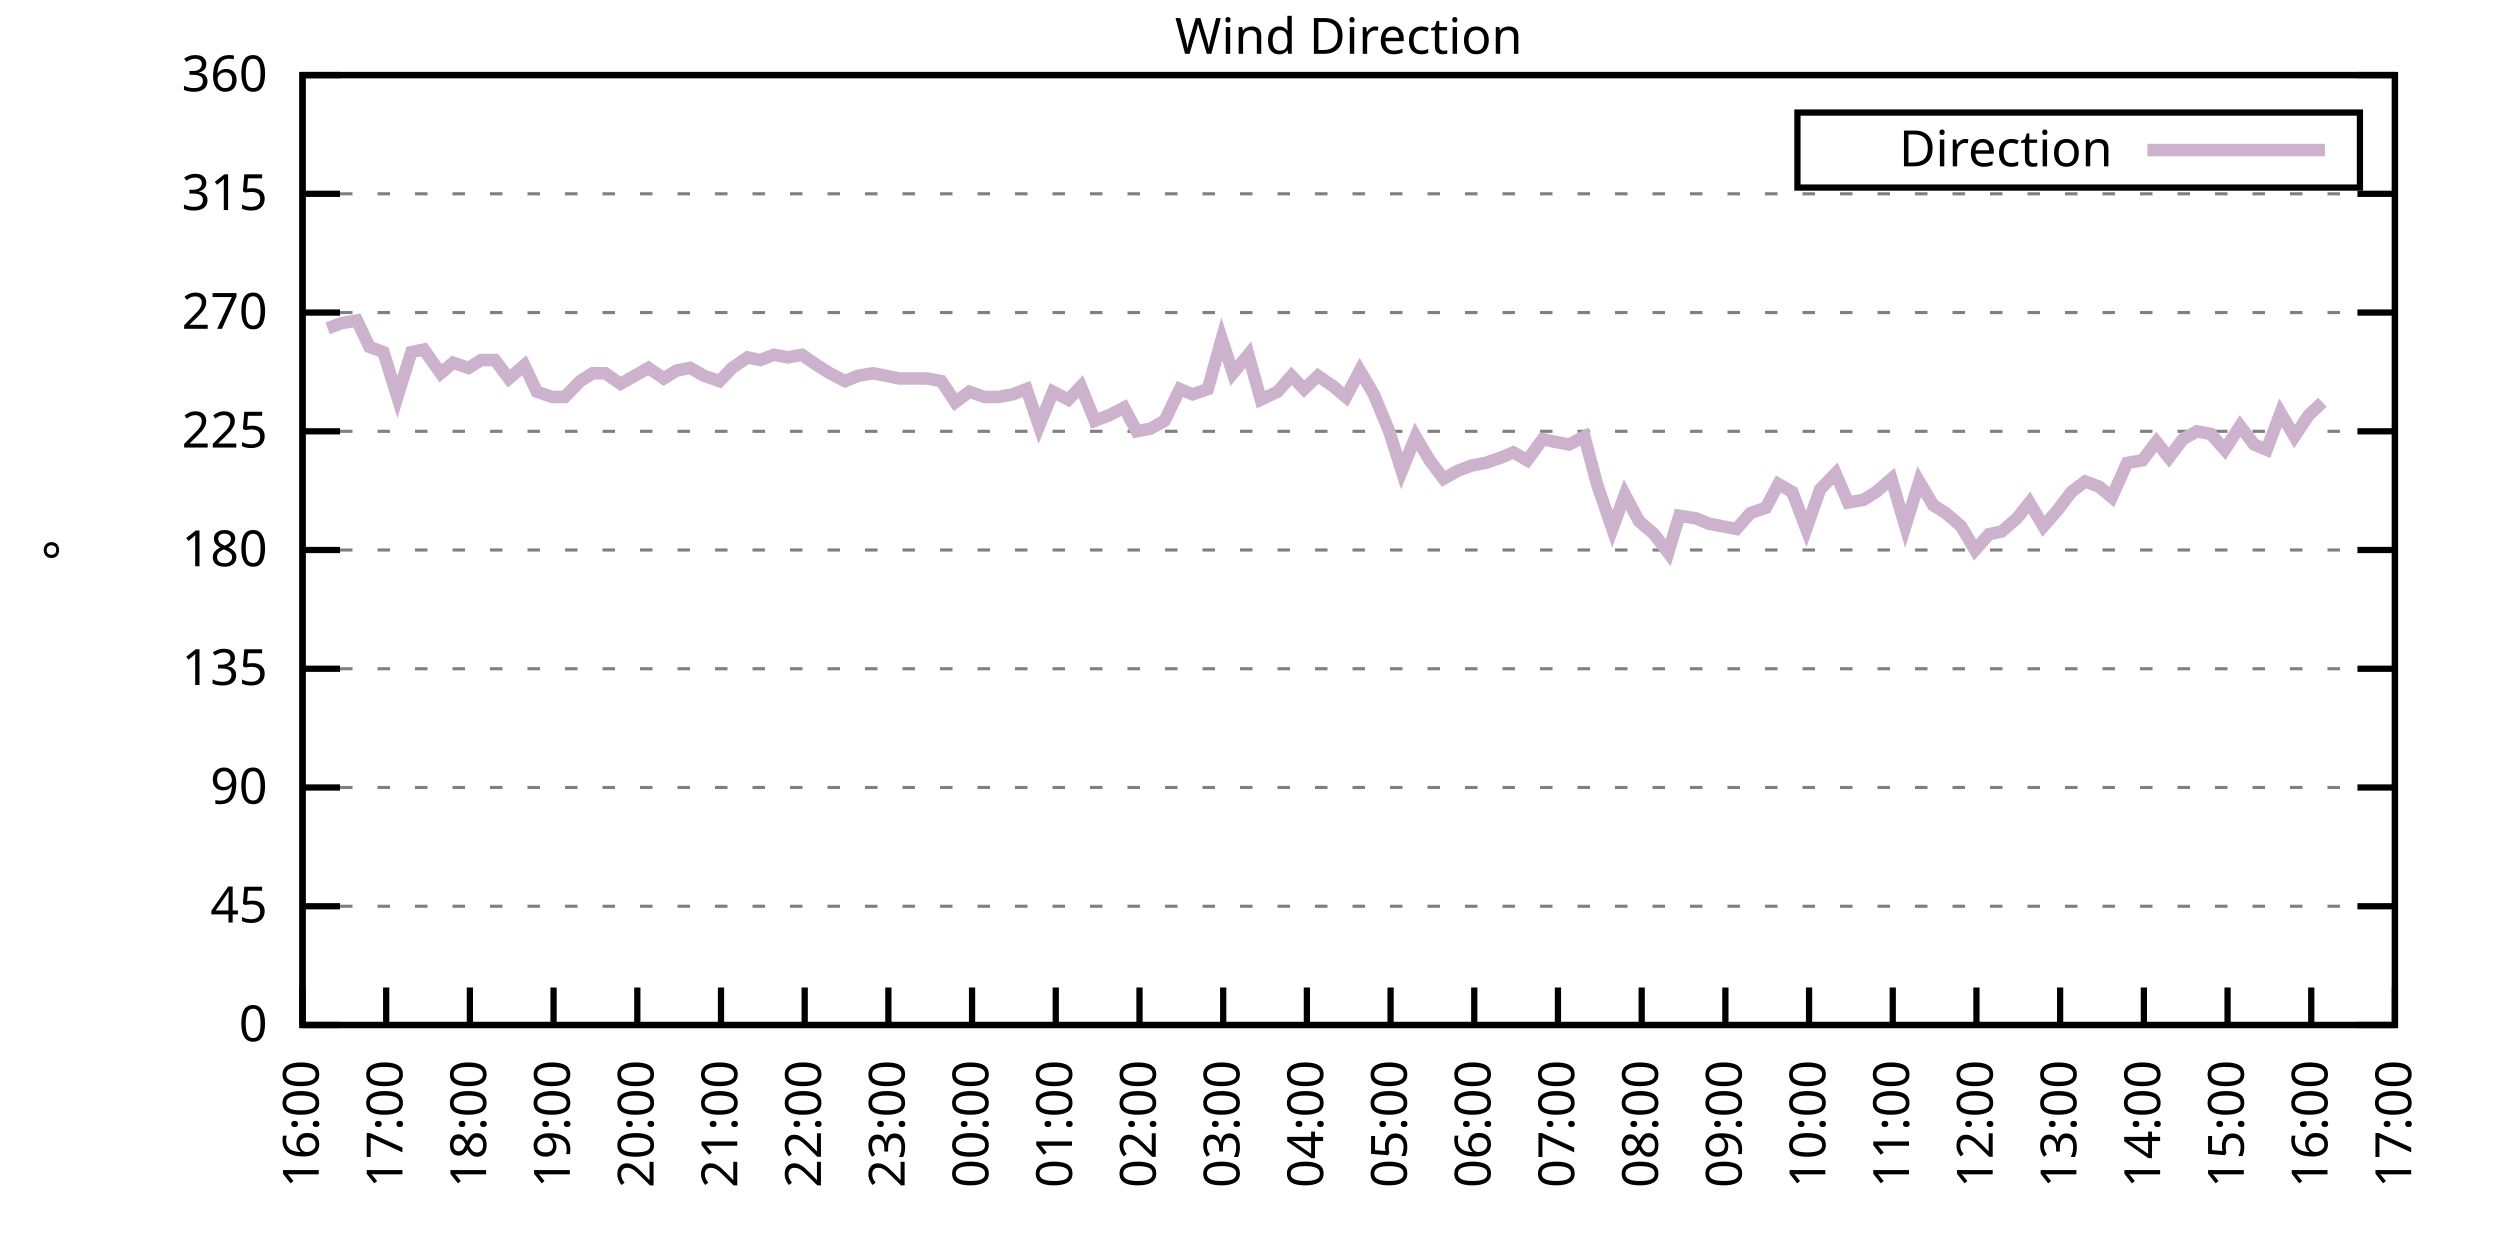
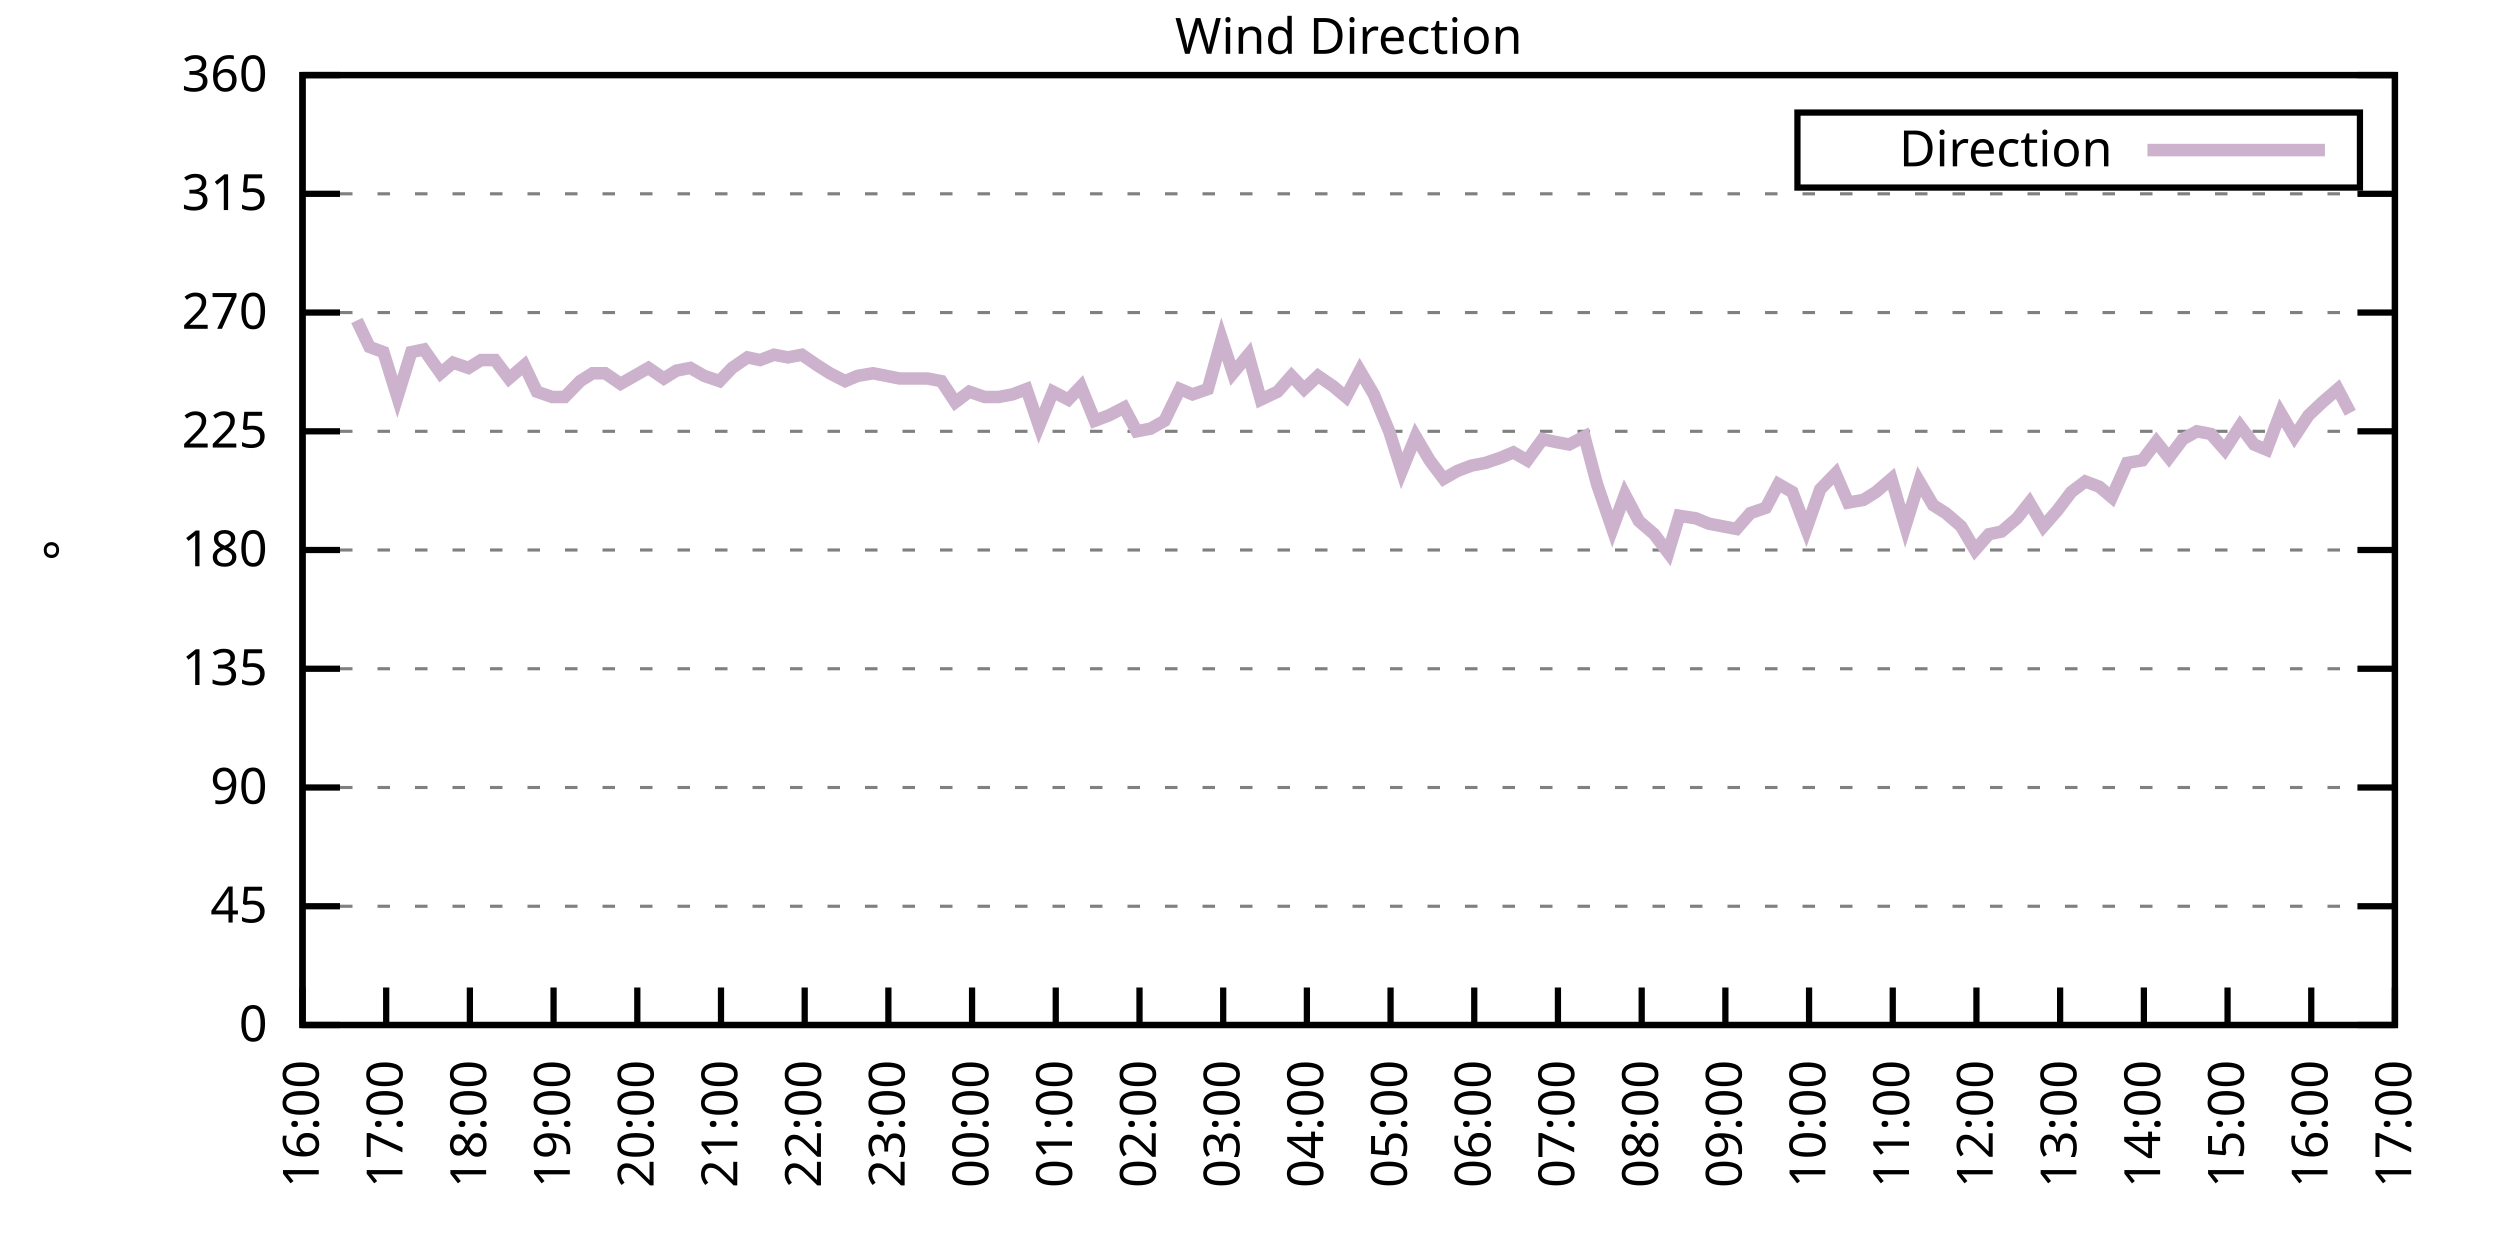
<svg xmlns="http://www.w3.org/2000/svg" xmlns:xlink="http://www.w3.org/1999/xlink" width="400" height="200" viewBox="0 0 400 200">
  <g id="gnuplot_canvas">
    <rect x="0" y="0" width="400" height="200" fill="none" />
    <defs>
      <circle id="gpDot" r="0.5" stroke-width="0.5" stroke="currentColor" />
      <path id="gpPt0" stroke-width="0.333" stroke="currentColor" d="M-1,0 h2 M0,-1 v2" />
      <path id="gpPt1" stroke-width="0.333" stroke="currentColor" d="M-1,-1 L1,1 M1,-1 L-1,1" />
      <path id="gpPt2" stroke-width="0.333" stroke="currentColor" d="M-1,0 L1,0 M0,-1 L0,1 M-1,-1 L1,1 M-1,1 L1,-1" />
      <rect id="gpPt3" stroke-width="0.333" stroke="currentColor" x="-1" y="-1" width="2" height="2" />
      <rect id="gpPt4" stroke-width="0.333" stroke="currentColor" fill="currentColor" x="-1" y="-1" width="2" height="2" />
      <circle id="gpPt5" stroke-width="0.333" stroke="currentColor" cx="0" cy="0" r="1" />
      <use xlink:href="#gpPt5" id="gpPt6" fill="currentColor" stroke="none" />
      <path id="gpPt7" stroke-width="0.333" stroke="currentColor" d="M0,-1.33 L-1.33,0.67 L1.33,0.67 z" />
      <use xlink:href="#gpPt7" id="gpPt8" fill="currentColor" stroke="none" />
      <use xlink:href="#gpPt7" id="gpPt9" stroke="currentColor" transform="rotate(180)" />
      <use xlink:href="#gpPt9" id="gpPt10" fill="currentColor" stroke="none" />
      <use xlink:href="#gpPt3" id="gpPt11" stroke="currentColor" transform="rotate(45)" />
      <use xlink:href="#gpPt11" id="gpPt12" fill="currentColor" stroke="none" />
      <path id="gpPt13" stroke-width="0.333" stroke="currentColor" d="M0,1.330 L1.265,0.411 L0.782,-1.067 L-0.782,-1.076 L-1.265,0.411 z" />
      <use xlink:href="#gpPt13" id="gpPt14" fill="currentColor" stroke="none" />
      <filter id="textbox" filterUnits="objectBoundingBox" x="0" y="0" height="1" width="1">
        <feFlood flood-color="white" flood-opacity="1" result="bgnd" />
        <feComposite in="SourceGraphic" in2="bgnd" operator="atop" />
      </filter>
      <filter id="greybox" filterUnits="objectBoundingBox" x="0" y="0" height="1" width="1">
        <feFlood flood-color="lightgrey" flood-opacity="1" result="grey" />
        <feComposite in="SourceGraphic" in2="grey" operator="atop" />
      </filter>
    </defs>
    <g fill="none" color="white" stroke="currentColor" stroke-width="1.00" stroke-linecap="butt" stroke-linejoin="miter">
</g>
    <g fill="none" color="black" stroke="currentColor" stroke-width="1.00" stroke-linecap="butt" stroke-linejoin="miter">
      <g stroke="none" shape-rendering="crispEdges">
        <polygon fill="rgb(255, 255, 255)" points="48.40,164.00 383.18,164.00 383.18,12.02 48.40,12.02 " />
      </g>
    </g>
    <g fill="none" color="black" stroke="currentColor" stroke-width="1.00" stroke-linecap="butt" stroke-linejoin="miter">
</g>
    <g fill="none" color="black" stroke="black" stroke-width="0.50" stroke-linecap="butt" stroke-linejoin="miter">
</g>
    <g fill="none" color="gray" stroke="currentColor" stroke-width="0.50" stroke-linecap="butt" stroke-linejoin="miter">
      <path stroke="gray" stroke-dasharray="2,4" class="gridline" d="M48.40,164.00 L383.19,164.00  " />
    </g>
    <g fill="none" color="gray" stroke="gray" stroke-width="1.00" stroke-linecap="butt" stroke-linejoin="miter">
</g>
    <g fill="none" color="black" stroke="currentColor" stroke-width="1.00" stroke-linecap="butt" stroke-linejoin="miter">
      <path stroke="black" d="M48.40,164.00 L54.40,164.00 M383.19,164.00 L377.19,164.00  " />
      <g transform="translate(42.80,166.60)" stroke="none" fill="black" font-family="Sans" font-size="8.00" text-anchor="end">
        <text>
          <tspan font-family="Sans"> 0</tspan>
        </text>
      </g>
    </g>
    <g fill="none" color="black" stroke="currentColor" stroke-width="1.00" stroke-linecap="butt" stroke-linejoin="miter">
</g>
    <g fill="none" color="black" stroke="black" stroke-width="0.50" stroke-linecap="butt" stroke-linejoin="miter">
</g>
    <g fill="none" color="gray" stroke="currentColor" stroke-width="0.50" stroke-linecap="butt" stroke-linejoin="miter">
      <path stroke="gray" stroke-dasharray="2,4" class="gridline" d="M48.40,145.00 L383.19,145.00  " />
    </g>
    <g fill="none" color="gray" stroke="gray" stroke-width="1.00" stroke-linecap="butt" stroke-linejoin="miter">
</g>
    <g fill="none" color="black" stroke="currentColor" stroke-width="1.00" stroke-linecap="butt" stroke-linejoin="miter">
      <path stroke="black" d="M48.40,145.00 L54.40,145.00 M383.19,145.00 L377.19,145.00  " />
      <g transform="translate(42.80,147.60)" stroke="none" fill="black" font-family="Sans" font-size="8.00" text-anchor="end">
        <text>
          <tspan font-family="Sans"> 45</tspan>
        </text>
      </g>
    </g>
    <g fill="none" color="black" stroke="currentColor" stroke-width="1.00" stroke-linecap="butt" stroke-linejoin="miter">
</g>
    <g fill="none" color="black" stroke="black" stroke-width="0.50" stroke-linecap="butt" stroke-linejoin="miter">
</g>
    <g fill="none" color="gray" stroke="currentColor" stroke-width="0.50" stroke-linecap="butt" stroke-linejoin="miter">
      <path stroke="gray" stroke-dasharray="2,4" class="gridline" d="M48.40,126.00 L383.19,126.00  " />
    </g>
    <g fill="none" color="gray" stroke="gray" stroke-width="1.00" stroke-linecap="butt" stroke-linejoin="miter">
</g>
    <g fill="none" color="black" stroke="currentColor" stroke-width="1.00" stroke-linecap="butt" stroke-linejoin="miter">
      <path stroke="black" d="M48.40,126.00 L54.40,126.00 M383.19,126.00 L377.19,126.00  " />
      <g transform="translate(42.80,128.60)" stroke="none" fill="black" font-family="Sans" font-size="8.00" text-anchor="end">
        <text>
          <tspan font-family="Sans"> 90</tspan>
        </text>
      </g>
    </g>
    <g fill="none" color="black" stroke="currentColor" stroke-width="1.00" stroke-linecap="butt" stroke-linejoin="miter">
</g>
    <g fill="none" color="black" stroke="black" stroke-width="0.50" stroke-linecap="butt" stroke-linejoin="miter">
</g>
    <g fill="none" color="gray" stroke="currentColor" stroke-width="0.50" stroke-linecap="butt" stroke-linejoin="miter">
      <path stroke="gray" stroke-dasharray="2,4" class="gridline" d="M48.40,107.00 L383.19,107.00  " />
    </g>
    <g fill="none" color="gray" stroke="gray" stroke-width="1.00" stroke-linecap="butt" stroke-linejoin="miter">
</g>
    <g fill="none" color="black" stroke="currentColor" stroke-width="1.00" stroke-linecap="butt" stroke-linejoin="miter">
      <path stroke="black" d="M48.40,107.00 L54.40,107.00 M383.19,107.00 L377.19,107.00  " />
      <g transform="translate(42.80,109.60)" stroke="none" fill="black" font-family="Sans" font-size="8.00" text-anchor="end">
        <text>
          <tspan font-family="Sans"> 135</tspan>
        </text>
      </g>
    </g>
    <g fill="none" color="black" stroke="currentColor" stroke-width="1.00" stroke-linecap="butt" stroke-linejoin="miter">
</g>
    <g fill="none" color="black" stroke="black" stroke-width="0.50" stroke-linecap="butt" stroke-linejoin="miter">
</g>
    <g fill="none" color="gray" stroke="currentColor" stroke-width="0.50" stroke-linecap="butt" stroke-linejoin="miter">
      <path stroke="gray" stroke-dasharray="2,4" class="gridline" d="M48.40,88.00 L383.19,88.00  " />
    </g>
    <g fill="none" color="gray" stroke="gray" stroke-width="1.00" stroke-linecap="butt" stroke-linejoin="miter">
</g>
    <g fill="none" color="black" stroke="currentColor" stroke-width="1.00" stroke-linecap="butt" stroke-linejoin="miter">
      <path stroke="black" d="M48.40,88.00 L54.40,88.00 M383.19,88.00 L377.19,88.00  " />
      <g transform="translate(42.80,90.60)" stroke="none" fill="black" font-family="Sans" font-size="8.00" text-anchor="end">
        <text>
          <tspan font-family="Sans"> 180</tspan>
        </text>
      </g>
    </g>
    <g fill="none" color="black" stroke="currentColor" stroke-width="1.00" stroke-linecap="butt" stroke-linejoin="miter">
</g>
    <g fill="none" color="black" stroke="black" stroke-width="0.50" stroke-linecap="butt" stroke-linejoin="miter">
</g>
    <g fill="none" color="gray" stroke="currentColor" stroke-width="0.50" stroke-linecap="butt" stroke-linejoin="miter">
      <path stroke="gray" stroke-dasharray="2,4" class="gridline" d="M48.40,69.01 L383.19,69.01  " />
    </g>
    <g fill="none" color="gray" stroke="gray" stroke-width="1.00" stroke-linecap="butt" stroke-linejoin="miter">
</g>
    <g fill="none" color="black" stroke="currentColor" stroke-width="1.00" stroke-linecap="butt" stroke-linejoin="miter">
      <path stroke="black" d="M48.40,69.01 L54.40,69.01 M383.19,69.01 L377.19,69.01  " />
      <g transform="translate(42.80,71.61)" stroke="none" fill="black" font-family="Sans" font-size="8.00" text-anchor="end">
        <text>
          <tspan font-family="Sans"> 225</tspan>
        </text>
      </g>
    </g>
    <g fill="none" color="black" stroke="currentColor" stroke-width="1.00" stroke-linecap="butt" stroke-linejoin="miter">
</g>
    <g fill="none" color="black" stroke="black" stroke-width="0.50" stroke-linecap="butt" stroke-linejoin="miter">
</g>
    <g fill="none" color="gray" stroke="currentColor" stroke-width="0.50" stroke-linecap="butt" stroke-linejoin="miter">
      <path stroke="gray" stroke-dasharray="2,4" class="gridline" d="M48.40,50.01 L383.19,50.01  " />
    </g>
    <g fill="none" color="gray" stroke="gray" stroke-width="1.00" stroke-linecap="butt" stroke-linejoin="miter">
</g>
    <g fill="none" color="black" stroke="currentColor" stroke-width="1.00" stroke-linecap="butt" stroke-linejoin="miter">
      <path stroke="black" d="M48.40,50.01 L54.40,50.01 M383.19,50.01 L377.19,50.01  " />
      <g transform="translate(42.80,52.61)" stroke="none" fill="black" font-family="Sans" font-size="8.00" text-anchor="end">
        <text>
          <tspan font-family="Sans"> 270</tspan>
        </text>
      </g>
    </g>
    <g fill="none" color="black" stroke="currentColor" stroke-width="1.00" stroke-linecap="butt" stroke-linejoin="miter">
</g>
    <g fill="none" color="black" stroke="black" stroke-width="0.50" stroke-linecap="butt" stroke-linejoin="miter">
</g>
    <g fill="none" color="gray" stroke="currentColor" stroke-width="0.50" stroke-linecap="butt" stroke-linejoin="miter">
      <path stroke="gray" stroke-dasharray="2,4" class="gridline" d="M48.40,31.01 L383.19,31.01  " />
    </g>
    <g fill="none" color="gray" stroke="gray" stroke-width="1.00" stroke-linecap="butt" stroke-linejoin="miter">
</g>
    <g fill="none" color="black" stroke="currentColor" stroke-width="1.00" stroke-linecap="butt" stroke-linejoin="miter">
      <path stroke="black" d="M48.40,31.01 L54.40,31.01 M383.19,31.01 L377.19,31.01  " />
      <g transform="translate(42.80,33.61)" stroke="none" fill="black" font-family="Sans" font-size="8.00" text-anchor="end">
        <text>
          <tspan font-family="Sans"> 315</tspan>
        </text>
      </g>
    </g>
    <g fill="none" color="black" stroke="currentColor" stroke-width="1.00" stroke-linecap="butt" stroke-linejoin="miter">
</g>
    <g fill="none" color="black" stroke="black" stroke-width="0.50" stroke-linecap="butt" stroke-linejoin="miter">
</g>
    <g fill="none" color="gray" stroke="currentColor" stroke-width="0.50" stroke-linecap="butt" stroke-linejoin="miter">
      <path stroke="gray" stroke-dasharray="2,4" class="gridline" d="M48.40,12.01 L383.19,12.01  " />
    </g>
    <g fill="none" color="gray" stroke="gray" stroke-width="1.00" stroke-linecap="butt" stroke-linejoin="miter">
</g>
    <g fill="none" color="black" stroke="currentColor" stroke-width="1.00" stroke-linecap="butt" stroke-linejoin="miter">
      <path stroke="black" d="M48.40,12.01 L54.40,12.01 M383.19,12.01 L377.19,12.01  " />
      <g transform="translate(42.80,14.61)" stroke="none" fill="black" font-family="Sans" font-size="8.00" text-anchor="end">
        <text>
          <tspan font-family="Sans"> 360</tspan>
        </text>
      </g>
    </g>
    <g fill="none" color="black" stroke="currentColor" stroke-width="1.00" stroke-linecap="butt" stroke-linejoin="miter">
      <path stroke="black" d="M48.40,164.00 L48.40,158.00  " />
      <g transform="translate(51.00,169.60) rotate(270.00)" stroke="none" fill="black" font-family="Sans" font-size="8.00" text-anchor="end">
        <text>
          <tspan font-family="Sans">16:00</tspan>
        </text>
      </g>
    </g>
    <g fill="none" color="black" stroke="currentColor" stroke-width="1.00" stroke-linecap="butt" stroke-linejoin="miter">
      <path stroke="black" d="M61.79,164.00 L61.79,158.00  " />
      <g transform="translate(64.39,169.60) rotate(270.00)" stroke="none" fill="black" font-family="Sans" font-size="8.00" text-anchor="end">
        <text>
          <tspan font-family="Sans">17:00</tspan>
        </text>
      </g>
    </g>
    <g fill="none" color="black" stroke="currentColor" stroke-width="1.00" stroke-linecap="butt" stroke-linejoin="miter">
      <path stroke="black" d="M75.18,164.00 L75.18,158.00  " />
      <g transform="translate(77.78,169.60) rotate(270.00)" stroke="none" fill="black" font-family="Sans" font-size="8.00" text-anchor="end">
        <text>
          <tspan font-family="Sans">18:00</tspan>
        </text>
      </g>
    </g>
    <g fill="none" color="black" stroke="currentColor" stroke-width="1.00" stroke-linecap="butt" stroke-linejoin="miter">
      <path stroke="black" d="M88.57,164.00 L88.57,158.00  " />
      <g transform="translate(91.17,169.60) rotate(270.00)" stroke="none" fill="black" font-family="Sans" font-size="8.00" text-anchor="end">
        <text>
          <tspan font-family="Sans">19:00</tspan>
        </text>
      </g>
    </g>
    <g fill="none" color="black" stroke="currentColor" stroke-width="1.00" stroke-linecap="butt" stroke-linejoin="miter">
      <path stroke="black" d="M101.97,164.00 L101.97,158.00  " />
      <g transform="translate(104.57,169.60) rotate(270.00)" stroke="none" fill="black" font-family="Sans" font-size="8.00" text-anchor="end">
        <text>
          <tspan font-family="Sans">20:00</tspan>
        </text>
      </g>
    </g>
    <g fill="none" color="black" stroke="currentColor" stroke-width="1.00" stroke-linecap="butt" stroke-linejoin="miter">
      <path stroke="black" d="M115.36,164.00 L115.36,158.00  " />
      <g transform="translate(117.96,169.60) rotate(270.00)" stroke="none" fill="black" font-family="Sans" font-size="8.00" text-anchor="end">
        <text>
          <tspan font-family="Sans">21:00</tspan>
        </text>
      </g>
    </g>
    <g fill="none" color="black" stroke="currentColor" stroke-width="1.00" stroke-linecap="butt" stroke-linejoin="miter">
      <path stroke="black" d="M128.75,164.00 L128.75,158.00  " />
      <g transform="translate(131.35,169.60) rotate(270.00)" stroke="none" fill="black" font-family="Sans" font-size="8.00" text-anchor="end">
        <text>
          <tspan font-family="Sans">22:00</tspan>
        </text>
      </g>
    </g>
    <g fill="none" color="black" stroke="currentColor" stroke-width="1.00" stroke-linecap="butt" stroke-linejoin="miter">
      <path stroke="black" d="M142.14,164.00 L142.14,158.00  " />
      <g transform="translate(144.74,169.60) rotate(270.00)" stroke="none" fill="black" font-family="Sans" font-size="8.00" text-anchor="end">
        <text>
          <tspan font-family="Sans">23:00</tspan>
        </text>
      </g>
    </g>
    <g fill="none" color="black" stroke="currentColor" stroke-width="1.00" stroke-linecap="butt" stroke-linejoin="miter">
      <path stroke="black" d="M155.53,164.00 L155.53,158.00  " />
      <g transform="translate(158.13,169.60) rotate(270.00)" stroke="none" fill="black" font-family="Sans" font-size="8.00" text-anchor="end">
        <text>
          <tspan font-family="Sans">00:00</tspan>
        </text>
      </g>
    </g>
    <g fill="none" color="black" stroke="currentColor" stroke-width="1.00" stroke-linecap="butt" stroke-linejoin="miter">
      <path stroke="black" d="M168.92,164.00 L168.92,158.00  " />
      <g transform="translate(171.52,169.60) rotate(270.00)" stroke="none" fill="black" font-family="Sans" font-size="8.00" text-anchor="end">
        <text>
          <tspan font-family="Sans">01:00</tspan>
        </text>
      </g>
    </g>
    <g fill="none" color="black" stroke="currentColor" stroke-width="1.00" stroke-linecap="butt" stroke-linejoin="miter">
      <path stroke="black" d="M182.32,164.00 L182.32,158.00  " />
      <g transform="translate(184.92,169.60) rotate(270.00)" stroke="none" fill="black" font-family="Sans" font-size="8.00" text-anchor="end">
        <text>
          <tspan font-family="Sans">02:00</tspan>
        </text>
      </g>
    </g>
    <g fill="none" color="black" stroke="currentColor" stroke-width="1.00" stroke-linecap="butt" stroke-linejoin="miter">
      <path stroke="black" d="M195.71,164.00 L195.71,158.00  " />
      <g transform="translate(198.31,169.60) rotate(270.00)" stroke="none" fill="black" font-family="Sans" font-size="8.00" text-anchor="end">
        <text>
          <tspan font-family="Sans">03:00</tspan>
        </text>
      </g>
    </g>
    <g fill="none" color="black" stroke="currentColor" stroke-width="1.00" stroke-linecap="butt" stroke-linejoin="miter">
      <path stroke="black" d="M209.10,164.00 L209.10,158.00  " />
      <g transform="translate(211.70,169.60) rotate(270.00)" stroke="none" fill="black" font-family="Sans" font-size="8.00" text-anchor="end">
        <text>
          <tspan font-family="Sans">04:00</tspan>
        </text>
      </g>
    </g>
    <g fill="none" color="black" stroke="currentColor" stroke-width="1.00" stroke-linecap="butt" stroke-linejoin="miter">
      <path stroke="black" d="M222.49,164.00 L222.49,158.00  " />
      <g transform="translate(225.09,169.60) rotate(270.00)" stroke="none" fill="black" font-family="Sans" font-size="8.00" text-anchor="end">
        <text>
          <tspan font-family="Sans">05:00</tspan>
        </text>
      </g>
    </g>
    <g fill="none" color="black" stroke="currentColor" stroke-width="1.00" stroke-linecap="butt" stroke-linejoin="miter">
      <path stroke="black" d="M235.88,164.00 L235.88,158.00  " />
      <g transform="translate(238.48,169.60) rotate(270.00)" stroke="none" fill="black" font-family="Sans" font-size="8.00" text-anchor="end">
        <text>
          <tspan font-family="Sans">06:00</tspan>
        </text>
      </g>
    </g>
    <g fill="none" color="black" stroke="currentColor" stroke-width="1.00" stroke-linecap="butt" stroke-linejoin="miter">
      <path stroke="black" d="M249.27,164.00 L249.27,158.00  " />
      <g transform="translate(251.87,169.60) rotate(270.00)" stroke="none" fill="black" font-family="Sans" font-size="8.00" text-anchor="end">
        <text>
          <tspan font-family="Sans">07:00</tspan>
        </text>
      </g>
    </g>
    <g fill="none" color="black" stroke="currentColor" stroke-width="1.00" stroke-linecap="butt" stroke-linejoin="miter">
      <path stroke="black" d="M262.67,164.00 L262.67,158.00  " />
      <g transform="translate(265.27,169.60) rotate(270.00)" stroke="none" fill="black" font-family="Sans" font-size="8.00" text-anchor="end">
        <text>
          <tspan font-family="Sans">08:00</tspan>
        </text>
      </g>
    </g>
    <g fill="none" color="black" stroke="currentColor" stroke-width="1.00" stroke-linecap="butt" stroke-linejoin="miter">
      <path stroke="black" d="M276.06,164.00 L276.06,158.00  " />
      <g transform="translate(278.66,169.60) rotate(270.00)" stroke="none" fill="black" font-family="Sans" font-size="8.00" text-anchor="end">
        <text>
          <tspan font-family="Sans">09:00</tspan>
        </text>
      </g>
    </g>
    <g fill="none" color="black" stroke="currentColor" stroke-width="1.00" stroke-linecap="butt" stroke-linejoin="miter">
      <path stroke="black" d="M289.45,164.00 L289.45,158.00  " />
      <g transform="translate(292.05,169.60) rotate(270.00)" stroke="none" fill="black" font-family="Sans" font-size="8.00" text-anchor="end">
        <text>
          <tspan font-family="Sans">10:00</tspan>
        </text>
      </g>
    </g>
    <g fill="none" color="black" stroke="currentColor" stroke-width="1.00" stroke-linecap="butt" stroke-linejoin="miter">
      <path stroke="black" d="M302.84,164.00 L302.84,158.00  " />
      <g transform="translate(305.44,169.60) rotate(270.00)" stroke="none" fill="black" font-family="Sans" font-size="8.00" text-anchor="end">
        <text>
          <tspan font-family="Sans">11:00</tspan>
        </text>
      </g>
    </g>
    <g fill="none" color="black" stroke="currentColor" stroke-width="1.00" stroke-linecap="butt" stroke-linejoin="miter">
      <path stroke="black" d="M316.23,164.00 L316.23,158.00  " />
      <g transform="translate(318.83,169.60) rotate(270.00)" stroke="none" fill="black" font-family="Sans" font-size="8.00" text-anchor="end">
        <text>
          <tspan font-family="Sans">12:00</tspan>
        </text>
      </g>
    </g>
    <g fill="none" color="black" stroke="currentColor" stroke-width="1.00" stroke-linecap="butt" stroke-linejoin="miter">
      <path stroke="black" d="M329.62,164.00 L329.62,158.00  " />
      <g transform="translate(332.22,169.60) rotate(270.00)" stroke="none" fill="black" font-family="Sans" font-size="8.00" text-anchor="end">
        <text>
          <tspan font-family="Sans">13:00</tspan>
        </text>
      </g>
    </g>
    <g fill="none" color="black" stroke="currentColor" stroke-width="1.00" stroke-linecap="butt" stroke-linejoin="miter">
      <path stroke="black" d="M343.02,164.00 L343.02,158.00  " />
      <g transform="translate(345.62,169.60) rotate(270.00)" stroke="none" fill="black" font-family="Sans" font-size="8.00" text-anchor="end">
        <text>
          <tspan font-family="Sans">14:00</tspan>
        </text>
      </g>
    </g>
    <g fill="none" color="black" stroke="currentColor" stroke-width="1.00" stroke-linecap="butt" stroke-linejoin="miter">
      <path stroke="black" d="M356.41,164.00 L356.41,158.00  " />
      <g transform="translate(359.01,169.60) rotate(270.00)" stroke="none" fill="black" font-family="Sans" font-size="8.00" text-anchor="end">
        <text>
          <tspan font-family="Sans">15:00</tspan>
        </text>
      </g>
    </g>
    <g fill="none" color="black" stroke="currentColor" stroke-width="1.00" stroke-linecap="butt" stroke-linejoin="miter">
      <path stroke="black" d="M369.80,164.00 L369.80,158.00  " />
      <g transform="translate(372.40,169.60) rotate(270.00)" stroke="none" fill="black" font-family="Sans" font-size="8.00" text-anchor="end">
        <text>
          <tspan font-family="Sans">16:00</tspan>
        </text>
      </g>
    </g>
    <g fill="none" color="black" stroke="currentColor" stroke-width="1.00" stroke-linecap="butt" stroke-linejoin="miter">
      <path stroke="black" d="M383.19,164.00 L383.19,158.00  " />
      <g transform="translate(385.79,169.60) rotate(270.00)" stroke="none" fill="black" font-family="Sans" font-size="8.00" text-anchor="end">
        <text>
          <tspan font-family="Sans">17:00</tspan>
        </text>
      </g>
    </g>
    <g fill="none" color="black" stroke="currentColor" stroke-width="1.00" stroke-linecap="butt" stroke-linejoin="miter">
</g>
    <g fill="none" color="black" stroke="currentColor" stroke-width="1.00" stroke-linecap="butt" stroke-linejoin="miter">
      <path stroke="black" d="M48.40,12.01 L48.40,164.00 L383.19,164.00 L383.19,12.01 L48.40,12.01 Z  " />
    </g>
    <g fill="none" color="black" stroke="currentColor" stroke-width="1.00" stroke-linecap="butt" stroke-linejoin="miter">
</g>
    <g fill="none" color="black" stroke="currentColor" stroke-width="1.00" stroke-linecap="butt" stroke-linejoin="miter">
      <path stroke="black" d="M287.59,30.01 L287.59,18.01 L377.59,18.01 L377.59,30.01 L287.59,30.01 Z  " />
    </g>
    <g id="Wind_direction_plot_1">
      <g fill="none" color="white" stroke="black" stroke-width="2.00" stroke-linecap="butt" stroke-linejoin="miter">
</g>
      <g fill="none" color="black" stroke="currentColor" stroke-width="2.00" stroke-linecap="butt" stroke-linejoin="miter">
        <g transform="translate(337.99,26.61)" stroke="none" fill="black" font-family="Sans" font-size="8.00" text-anchor="end">
          <text>
            <tspan font-family="Sans">Direction</tspan>
          </text>
        </g>
      </g>
      <g fill="none" color="black" stroke="currentColor" stroke-width="2.00" stroke-linecap="butt" stroke-linejoin="miter">
-         <path stroke="rgb(204, 178, 204)" d="M343.59,24.01 L371.99,24.01 M52.42,52.54 L54.65,51.70 L57.10,51.27 L59.11,55.50 L61.35,56.34 L63.58,63.52   L65.81,56.34 L67.82,55.92 L70.50,59.72 L72.50,58.03 L74.96,58.87 L76.97,57.61 L79.20,57.61 L81.43,60.56   L83.89,58.45 L85.90,62.67 L88.35,63.52 L90.36,63.52 L92.82,60.98 L94.82,59.72 L96.83,59.72 L99.29,61.41   L101.52,60.14 L103.75,58.87 L106.21,60.56 L108.22,59.30 L110.45,58.87 L112.68,60.14 L115.13,60.98 L117.14,58.87   L119.60,57.18 L121.61,57.61 L123.84,56.76 L126.07,57.18 L128.30,56.76 L130.76,58.45 L132.77,59.72 L135.22,60.98   L137.23,60.14 L139.69,59.72 L143.93,60.56 L146.38,60.56 L148.39,60.56 L150.62,60.98 L152.85,64.36 L155.09,62.67   L157.54,63.52 L159.77,63.52 L162.01,63.10 L164.24,62.25 L166.25,68.16 L168.48,62.67 L170.93,63.94 L172.94,61.83   L175.17,67.32 L177.41,66.47 L179.86,65.21 L181.87,69.01 L184.10,68.58 L186.33,67.32 L188.79,62.25 L190.80,63.10   L193.25,62.25 L195.48,54.23 L197.27,59.72 L199.73,56.76 L201.73,63.94 L204.41,62.67 L206.64,60.14 L208.65,62.25   L210.88,60.14 L213.34,61.83 L215.35,63.52 L217.58,59.30 L219.81,63.10 L222.27,69.01 L224.28,75.34 L226.51,69.85   L228.74,73.65 L230.97,76.61 L233.20,75.34 L235.44,74.49 L237.67,74.07 L240.12,73.23 L242.13,72.38 L244.36,73.65   L246.82,70.27 L248.83,70.70 L251.06,71.12 L253.51,69.85 L255.52,77.45 L257.98,84.63 L259.99,79.14 L262.22,83.36   L264.67,85.47 L266.91,88.43 L268.69,82.52 L271.37,82.94 L273.38,83.78 L275.61,84.21 L277.84,84.63 L280.07,82.09   L282.53,81.25 L284.54,77.45 L286.77,78.72 L289.00,84.63 L291.23,78.29 L293.69,75.76 L295.70,80.41 L298.15,79.98   L300.16,78.72 L302.62,76.61 L304.85,84.21 L307.08,77.03 L309.31,80.83 L311.32,82.09 L313.78,84.21 L316.01,88.00   L318.24,85.47 L320.25,85.05 L322.70,82.94 L324.71,80.41 L326.95,84.21 L329.18,81.67 L331.41,78.72 L333.64,77.03   L335.87,77.87 L337.88,79.56 L340.34,74.07 L342.79,73.65 L345.02,70.70 L347.03,73.23 L349.26,70.27 L351.50,69.01   L353.73,69.43 L355.96,71.96 L358.42,68.16 L360.65,71.12 L362.66,71.96 L364.89,66.05 L367.12,69.85 L369.35,66.47   L371.58,64.36  " />
+         <path stroke="rgb(204, 178, 204)" d="M343.59,24.01 L371.99,24.01 M57.10,51.27 L59.11,55.50 L61.35,56.34 L63.58,63.52 L65.81,56.34 L67.82,55.92   L70.50,59.72 L72.50,58.03 L74.96,58.87 L76.97,57.61 L79.20,57.61 L81.43,60.56 L83.89,58.45 L85.90,62.67   L88.35,63.52 L90.36,63.52 L92.82,60.98 L94.82,59.72 L96.83,59.72 L99.29,61.41 L101.52,60.14 L103.75,58.87   L106.21,60.56 L108.22,59.30 L110.45,58.87 L112.68,60.14 L115.13,60.98 L117.14,58.87 L119.60,57.18 L121.61,57.61   L123.84,56.76 L126.07,57.18 L128.30,56.76 L130.76,58.45 L132.77,59.72 L135.22,60.98 L137.23,60.14 L139.69,59.72   L143.93,60.56 L146.38,60.56 L148.39,60.56 L150.62,60.98 L152.85,64.36 L155.09,62.67 L157.54,63.52 L159.77,63.52   L162.01,63.10 L164.24,62.25 L166.25,68.16 L168.48,62.67 L170.93,63.94 L172.94,61.83 L175.17,67.32 L177.41,66.47   L179.86,65.21 L181.87,69.01 L184.10,68.58 L186.33,67.32 L188.79,62.25 L190.80,63.10 L193.25,62.25 L195.48,54.23   L197.27,59.72 L199.73,56.76 L201.73,63.94 L204.41,62.67 L206.64,60.14 L208.65,62.25 L210.88,60.14 L213.34,61.83   L215.35,63.52 L217.58,59.30 L219.81,63.10 L222.27,69.01 L224.28,75.34 L226.51,69.85 L228.74,73.65 L230.97,76.61   L233.20,75.34 L235.44,74.49 L237.67,74.07 L240.12,73.23 L242.13,72.38 L244.36,73.65 L246.82,70.27 L248.83,70.70   L251.06,71.12 L253.51,69.85 L255.52,77.45 L257.98,84.63 L259.99,79.14 L262.22,83.36 L264.67,85.47 L266.91,88.43   L268.69,82.52 L271.37,82.94 L273.38,83.78 L275.61,84.21 L277.84,84.63 L280.07,82.09 L282.53,81.25 L284.54,77.45   L286.77,78.72 L289.00,84.63 L291.23,78.29 L293.69,75.76 L295.70,80.41 L298.15,79.98 L300.16,78.72 L302.62,76.61   L304.85,84.21 L307.08,77.03 L309.31,80.83 L311.32,82.09 L313.78,84.21 L316.01,88.00 L318.24,85.47 L320.25,85.05   L322.70,82.94 L324.71,80.41 L326.95,84.21 L329.18,81.67 L331.41,78.72 L333.64,77.03 L335.87,77.87 L337.88,79.56   L340.34,74.07 L342.79,73.65 L345.02,70.70 L347.03,73.23 L349.26,70.27 L351.50,69.01 L353.73,69.43 L355.96,71.96   L358.42,68.16 L360.65,71.12 L362.66,71.96 L364.89,66.05 L367.12,69.85 L369.35,66.47 L371.58,64.36 L374.04,62.25   L376.05,66.05  " />
      </g>
    </g>
    <g fill="none" color="black" stroke="currentColor" stroke-width="2.00" stroke-linecap="butt" stroke-linejoin="miter">
</g>
    <g fill="none" color="black" stroke="black" stroke-width="1.00" stroke-linecap="butt" stroke-linejoin="miter">
</g>
    <g fill="none" color="black" stroke="currentColor" stroke-width="1.00" stroke-linecap="butt" stroke-linejoin="miter">
      <path stroke="black" d="M48.40,12.01 L48.40,164.00 L383.19,164.00 L383.19,12.01 L48.40,12.01 Z  " />
      <g transform="translate(12.80,88.01) rotate(270.00)" stroke="none" fill="black" font-family="Sans" font-size="8.00" text-anchor="middle">
        <text>
          <tspan font-family="Sans">°</tspan>
        </text>
      </g>
    </g>
    <g fill="none" color="black" stroke="currentColor" stroke-width="1.00" stroke-linecap="butt" stroke-linejoin="miter">
</g>
    <g fill="none" color="black" stroke="currentColor" stroke-width="1.00" stroke-linecap="butt" stroke-linejoin="miter">
      <g transform="translate(215.79,8.61)" stroke="none" fill="black" font-family="Sans" font-size="8.00" text-anchor="middle">
        <text>
          <tspan font-family="Sans">Wind Direction</tspan>
        </text>
      </g>
    </g>
    <g fill="none" color="black" stroke="currentColor" stroke-width="1.00" stroke-linecap="butt" stroke-linejoin="miter">
</g>
  </g>
</svg>
